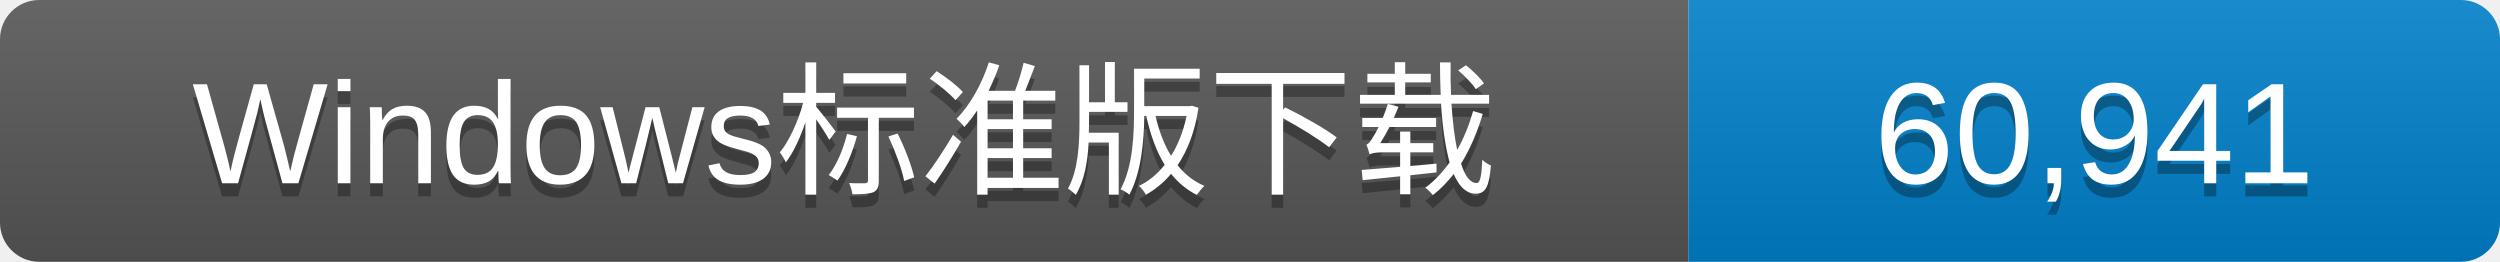
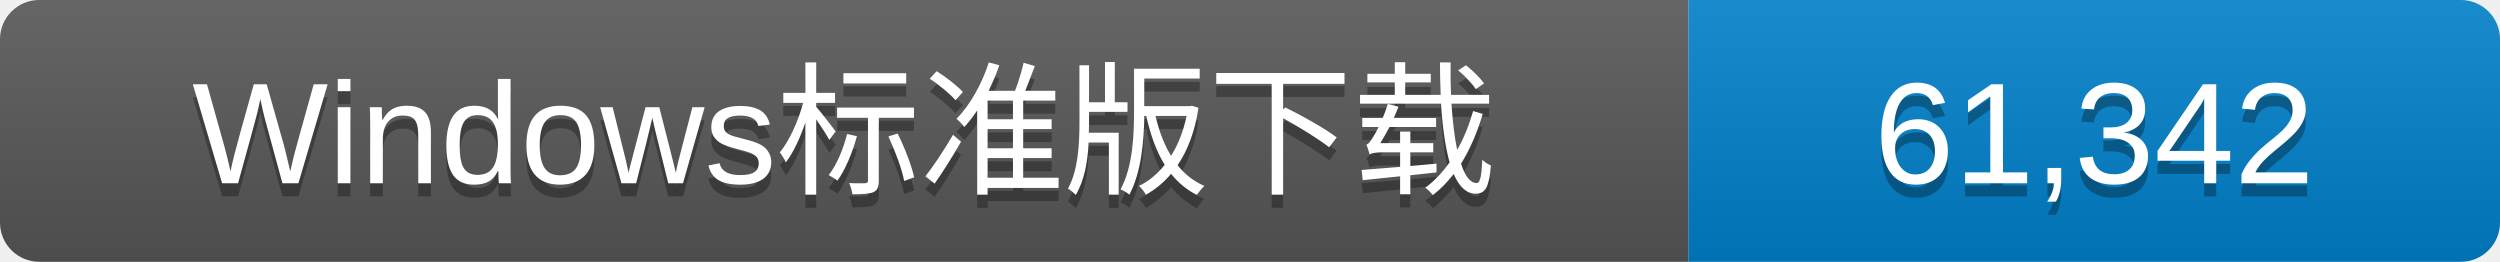
- <svg xmlns="http://www.w3.org/2000/svg" width="191" height="20" role="img" aria-label="全部公开Release的Windows标准版发行包累计下载次数：60,941">
+ <svg xmlns="http://www.w3.org/2000/svg" width="191" height="20" role="img" aria-label="全部公开Release的Windows标准版发行包累计下载次数：61,342">
  <linearGradient id="s" x2="0" y2="100%">
    <stop offset="0" stop-color="#fff" stop-opacity=".1" />
    <stop offset="1" stop-opacity=".1" />
  </linearGradient>
  <clipPath id="r">
    <rect width="191" height="20" rx="3" fill="#fff" />
  </clipPath>
  <g clip-path="url(#r)">
    <rect width="129" height="20" fill="#555" />
    <rect x="129" width="62" height="20" fill="#007ec6" />
    <rect width="191" height="20" fill="url(#s)" />
  </g>
  <g fill="#fff" text-anchor="middle" font-family="Verdana,Arial,DejaVu Sans,Microsoft YaHei,sans-serif" font-size="11">
    <text x="64.5" y="15" fill="#010101" fill-opacity=".3">Windows标准版下载</text>
    <text x="64.5" y="14">Windows标准版下载</text>
-     <text x="160.0" y="15" fill="#010101" fill-opacity=".3">60,941</text>
-     <text x="160.0" y="14">60,941</text>
+     <text x="160.0" y="15" fill="#010101" fill-opacity=".3">61,342</text>
+     <text x="160.0" y="14">61,342</text>
  </g>
</svg>
